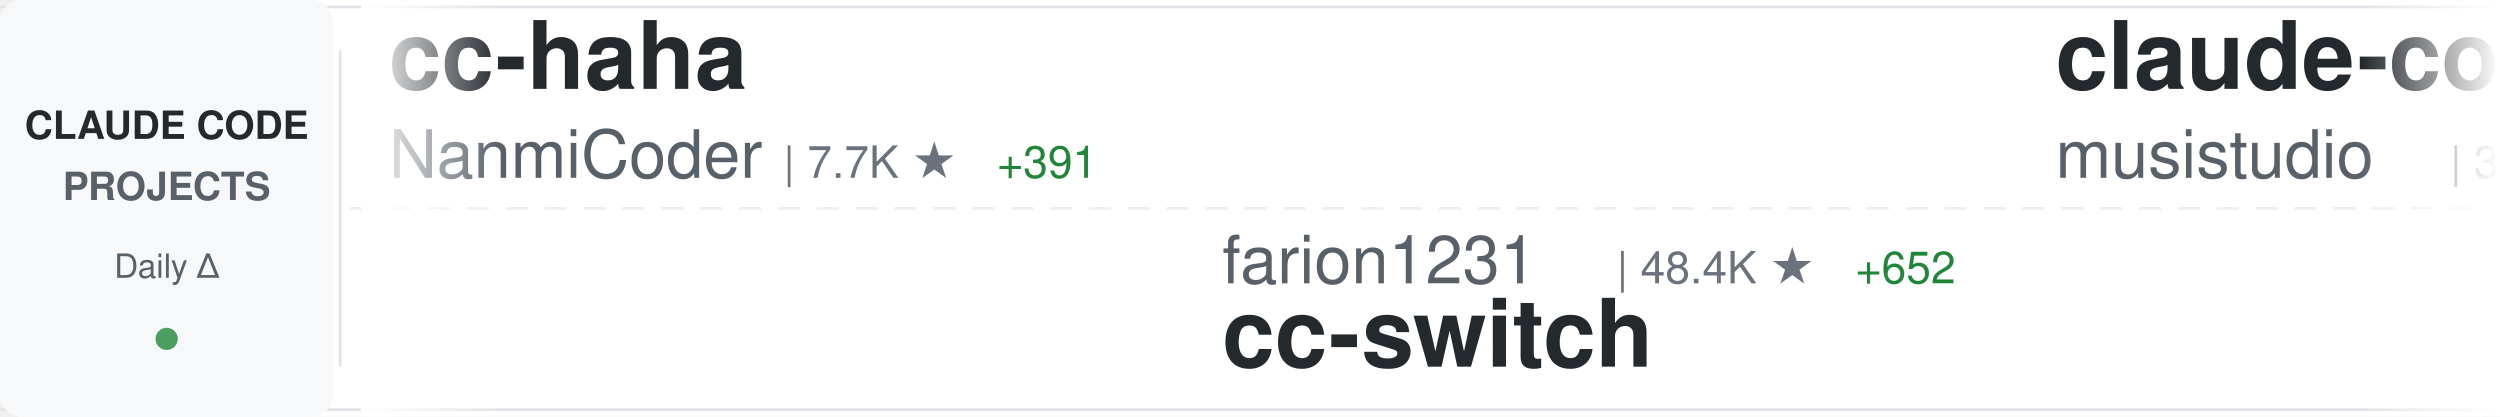
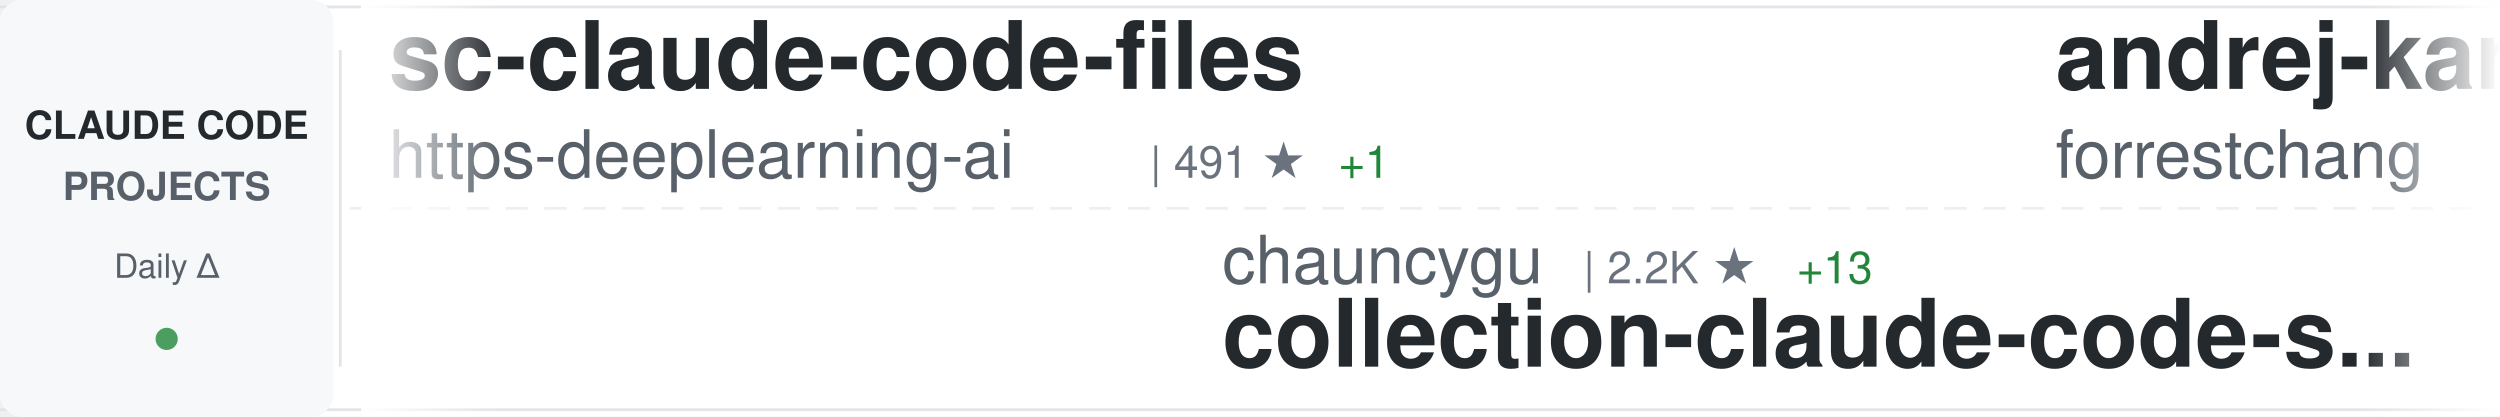
<svg xmlns="http://www.w3.org/2000/svg" width="900" height="150">
  <defs>
    <linearGradient id="awesomeLeftFade" x1="0%" y1="0%" x2="100%" y2="0%">
      <stop offset="0%" style="stop-color:#ffffff;stop-opacity:1" />
      <stop offset="100%" style="stop-color:#ffffff;stop-opacity:0" />
    </linearGradient>
    <linearGradient id="awesomeRightFade" x1="0%" y1="0%" x2="100%" y2="0%">
      <stop offset="0%" style="stop-color:#ffffff;stop-opacity:0" />
      <stop offset="100%" style="stop-color:#ffffff;stop-opacity:1" />
    </linearGradient>
  </defs>
  <rect width="900" height="150" fill="#ffffff" rx="8" />
  <rect x="0" y="2" width="900" height="1" fill="#e1e4e8" />
  <rect x="0" y="147" width="900" height="1" fill="#e1e4e8" />
  <line x1="0" y1="75" x2="900" y2="75" stroke="#e1e4e8" stroke-width="1" stroke-dasharray="8 6" opacity="0.6" />
  <rect x="0" y="0" width="120" height="150" fill="#f6f8fa" rx="8" />
  <text x="60" y="50" font-family="-apple-system, BlinkMacSystemFont, 'Segoe UI', Helvetica, Arial, sans-serif" font-size="14" font-weight="600" fill="#24292e" text-anchor="middle">CLAUDE CODE</text>
  <text x="60" y="72" font-family="-apple-system, BlinkMacSystemFont, 'Segoe UI', Helvetica, Arial, sans-serif" font-size="14" font-weight="600" fill="#586069" text-anchor="middle">PROJECTS</text>
  <text x="60" y="100" font-family="-apple-system, BlinkMacSystemFont, 'Segoe UI', Helvetica, Arial, sans-serif" font-size="12" font-weight="500" fill="#586069" text-anchor="middle">Daily Δ</text>
  <circle cx="60" cy="122" r="4" fill="#22863a" opacity="0.8" />
  <rect x="122" y="18" width="1" height="114" fill="#e1e4e8" />
  <clipPath id="awesomeTickerClip">
    <rect x="130" y="0" width="770" height="150" />
  </clipPath>
  <g clip-path="url(#awesomeTickerClip)">
    <g id="awesomeTickerItems">
      <animateTransform attributeName="transform" attributeType="XML" type="translate" from="0 0" to="-3000 0" dur="54s" repeatCount="indefinite" />
      <g transform="translate(0, 0)">
-         <text x="140" y="32" font-family="-apple-system, BlinkMacSystemFont, 'Segoe UI', Helvetica, Arial, sans-serif" font-size="34" font-weight="600" fill="#24292e">cc-haha</text>
-         <text x="140" y="64" font-family="-apple-system, BlinkMacSystemFont, 'Segoe UI', Helvetica, Arial, sans-serif" font-size="24" font-weight="400" fill="#586069">NanmiCoder</text>
-         <text x="282" y="64" font-family="-apple-system, BlinkMacSystemFont, 'Segoe UI', Helvetica, Arial, sans-serif" font-size="16" font-weight="500" fill="#6a737d">| 7.7K ★</text>
-         <text x="359" y="64" font-family="-apple-system, BlinkMacSystemFont, 'Segoe UI', Helvetica, Arial, sans-serif" font-size="16" font-weight="500" fill="#22863a"> +391</text>
+         <text x="140" y="32" font-family="-apple-system, BlinkMacSystemFont, 'Segoe UI', Helvetica, Arial, sans-serif" font-size="34" font-weight="600" fill="#24292e">sc-claude-code-files</text>
+         <text x="140" y="64" font-family="-apple-system, BlinkMacSystemFont, 'Segoe UI', Helvetica, Arial, sans-serif" font-size="24" font-weight="400" fill="#586069">https-deeplearning-ai</text>
+         <text x="414" y="64" font-family="-apple-system, BlinkMacSystemFont, 'Segoe UI', Helvetica, Arial, sans-serif" font-size="16" font-weight="500" fill="#6a737d">| 491 ★</text>
+         <text x="482" y="64" font-family="-apple-system, BlinkMacSystemFont, 'Segoe UI', Helvetica, Arial, sans-serif" font-size="16" font-weight="500" fill="#22863a"> +1</text>
      </g>
      <g transform="translate(300, 0)">
-         <text x="140" y="102" font-family="-apple-system, BlinkMacSystemFont, 'Segoe UI', Helvetica, Arial, sans-serif" font-size="24" font-weight="400" fill="#586069">farion1231</text>
-         <text x="282" y="102" font-family="-apple-system, BlinkMacSystemFont, 'Segoe UI', Helvetica, Arial, sans-serif" font-size="16" font-weight="500" fill="#6a737d">| 48.4K ★</text>
-         <text x="368" y="102" font-family="-apple-system, BlinkMacSystemFont, 'Segoe UI', Helvetica, Arial, sans-serif" font-size="16" font-weight="500" fill="#22863a"> +652</text>
-         <text x="140" y="132" font-family="-apple-system, BlinkMacSystemFont, 'Segoe UI', Helvetica, Arial, sans-serif" font-size="34" font-weight="600" fill="#24292e">cc-switch</text>
+         <text x="140" y="102" font-family="-apple-system, BlinkMacSystemFont, 'Segoe UI', Helvetica, Arial, sans-serif" font-size="24" font-weight="400" fill="#586069">chauncygu</text>
+         <text x="270" y="102" font-family="-apple-system, BlinkMacSystemFont, 'Segoe UI', Helvetica, Arial, sans-serif" font-size="16" font-weight="500" fill="#6a737d">| 2.2K ★</text>
+         <text x="347" y="102" font-family="-apple-system, BlinkMacSystemFont, 'Segoe UI', Helvetica, Arial, sans-serif" font-size="16" font-weight="500" fill="#22863a"> +13</text>
+         <text x="140" y="132" font-family="-apple-system, BlinkMacSystemFont, 'Segoe UI', Helvetica, Arial, sans-serif" font-size="34" font-weight="600" fill="#24292e">collection-claude-code-s...</text>
      </g>
      <g transform="translate(600, 0)">
-         <text x="140" y="32" font-family="-apple-system, BlinkMacSystemFont, 'Segoe UI', Helvetica, Arial, sans-serif" font-size="34" font-weight="600" fill="#24292e">claude-code-router</text>
-         <text x="140" y="64" font-family="-apple-system, BlinkMacSystemFont, 'Segoe UI', Helvetica, Arial, sans-serif" font-size="24" font-weight="400" fill="#586069">musistudio</text>
-         <text x="282" y="64" font-family="-apple-system, BlinkMacSystemFont, 'Segoe UI', Helvetica, Arial, sans-serif" font-size="16" font-weight="500" fill="#6a737d">| 32.7K ★</text>
-         <text x="368" y="64" font-family="-apple-system, BlinkMacSystemFont, 'Segoe UI', Helvetica, Arial, sans-serif" font-size="16" font-weight="500" fill="#22863a"> +71</text>
+         <text x="140" y="32" font-family="-apple-system, BlinkMacSystemFont, 'Segoe UI', Helvetica, Arial, sans-serif" font-size="34" font-weight="600" fill="#24292e">andrej-karpathy-skills</text>
+         <text x="140" y="64" font-family="-apple-system, BlinkMacSystemFont, 'Segoe UI', Helvetica, Arial, sans-serif" font-size="24" font-weight="400" fill="#586069">forrestchang</text>
+         <text x="306" y="64" font-family="-apple-system, BlinkMacSystemFont, 'Segoe UI', Helvetica, Arial, sans-serif" font-size="16" font-weight="500" fill="#6a737d">| 71.1K ★</text>
+         <text x="392" y="64" font-family="-apple-system, BlinkMacSystemFont, 'Segoe UI', Helvetica, Arial, sans-serif" font-size="16" font-weight="500" fill="#22863a"> +5.8K</text>
      </g>
      <g transform="translate(900, 0)">
-         <text x="140" y="102" font-family="-apple-system, BlinkMacSystemFont, 'Segoe UI', Helvetica, Arial, sans-serif" font-size="24" font-weight="400" fill="#586069">edmund-io</text>
-         <text x="270" y="102" font-family="-apple-system, BlinkMacSystemFont, 'Segoe UI', Helvetica, Arial, sans-serif" font-size="16" font-weight="500" fill="#6a737d">| 1.4K ★</text>
-         <text x="347" y="102" font-family="-apple-system, BlinkMacSystemFont, 'Segoe UI', Helvetica, Arial, sans-serif" font-size="16" font-weight="500" fill="#22863a"> +1</text>
-         <text x="140" y="132" font-family="-apple-system, BlinkMacSystemFont, 'Segoe UI', Helvetica, Arial, sans-serif" font-size="34" font-weight="600" fill="#24292e">edmunds-claude-code</text>
+         <text x="140" y="102" font-family="-apple-system, BlinkMacSystemFont, 'Segoe UI', Helvetica, Arial, sans-serif" font-size="24" font-weight="400" fill="#586069">1rgs</text>
+         <text x="210" y="102" font-family="-apple-system, BlinkMacSystemFont, 'Segoe UI', Helvetica, Arial, sans-serif" font-size="16" font-weight="500" fill="#6a737d">| 3.5K ★</text>
+         <text x="287" y="102" font-family="-apple-system, BlinkMacSystemFont, 'Segoe UI', Helvetica, Arial, sans-serif" font-size="16" font-weight="500" fill="#22863a"> +9</text>
+         <text x="140" y="132" font-family="-apple-system, BlinkMacSystemFont, 'Segoe UI', Helvetica, Arial, sans-serif" font-size="34" font-weight="600" fill="#24292e">claude-code-proxy</text>
      </g>
      <g transform="translate(1200, 0)">
-         <text x="140" y="32" font-family="-apple-system, BlinkMacSystemFont, 'Segoe UI', Helvetica, Arial, sans-serif" font-size="34" font-weight="600" fill="#24292e">antigravity-awesome-skil...</text>
-         <text x="140" y="64" font-family="-apple-system, BlinkMacSystemFont, 'Segoe UI', Helvetica, Arial, sans-serif" font-size="24" font-weight="400" fill="#586069">sickn33</text>
-         <text x="246" y="64" font-family="-apple-system, BlinkMacSystemFont, 'Segoe UI', Helvetica, Arial, sans-serif" font-size="16" font-weight="500" fill="#6a737d">| 34.3K ★</text>
-         <text x="332" y="64" font-family="-apple-system, BlinkMacSystemFont, 'Segoe UI', Helvetica, Arial, sans-serif" font-size="16" font-weight="500" fill="#22863a"> +226</text>
+         <text x="140" y="32" font-family="-apple-system, BlinkMacSystemFont, 'Segoe UI', Helvetica, Arial, sans-serif" font-size="34" font-weight="600" fill="#24292e">edmunds-claude-code</text>
+         <text x="140" y="64" font-family="-apple-system, BlinkMacSystemFont, 'Segoe UI', Helvetica, Arial, sans-serif" font-size="24" font-weight="400" fill="#586069">edmund-io</text>
+         <text x="270" y="64" font-family="-apple-system, BlinkMacSystemFont, 'Segoe UI', Helvetica, Arial, sans-serif" font-size="16" font-weight="500" fill="#6a737d">| 1.4K ★</text>
+         <text x="347" y="64" font-family="-apple-system, BlinkMacSystemFont, 'Segoe UI', Helvetica, Arial, sans-serif" font-size="16" font-weight="500" fill="#22863a"> +1</text>
      </g>
      <g transform="translate(1500, 0)">
-         <text x="140" y="102" font-family="-apple-system, BlinkMacSystemFont, 'Segoe UI', Helvetica, Arial, sans-serif" font-size="24" font-weight="400" fill="#586069">zebbern</text>
-         <text x="246" y="102" font-family="-apple-system, BlinkMacSystemFont, 'Segoe UI', Helvetica, Arial, sans-serif" font-size="16" font-weight="500" fill="#6a737d">| 4.0K ★</text>
-         <text x="323" y="102" font-family="-apple-system, BlinkMacSystemFont, 'Segoe UI', Helvetica, Arial, sans-serif" font-size="16" font-weight="500" fill="#22863a"> +10</text>
-         <text x="140" y="132" font-family="-apple-system, BlinkMacSystemFont, 'Segoe UI', Helvetica, Arial, sans-serif" font-size="34" font-weight="600" fill="#24292e">claude-code-guide</text>
+         <text x="140" y="102" font-family="-apple-system, BlinkMacSystemFont, 'Segoe UI', Helvetica, Arial, sans-serif" font-size="24" font-weight="400" fill="#586069">FlorianBruniaux</text>
+         <text x="342" y="102" font-family="-apple-system, BlinkMacSystemFont, 'Segoe UI', Helvetica, Arial, sans-serif" font-size="16" font-weight="500" fill="#6a737d">| 3.8K ★</text>
+         <text x="419" y="102" font-family="-apple-system, BlinkMacSystemFont, 'Segoe UI', Helvetica, Arial, sans-serif" font-size="16" font-weight="500" fill="#22863a"> +41</text>
+         <text x="140" y="132" font-family="-apple-system, BlinkMacSystemFont, 'Segoe UI', Helvetica, Arial, sans-serif" font-size="34" font-weight="600" fill="#24292e">claude-code-ultimate-gui...</text>
      </g>
      <g transform="translate(1800, 0)">
-         <text x="140" y="32" font-family="-apple-system, BlinkMacSystemFont, 'Segoe UI', Helvetica, Arial, sans-serif" font-size="34" font-weight="600" fill="#24292e">claude-code-source-code</text>
-         <text x="140" y="64" font-family="-apple-system, BlinkMacSystemFont, 'Segoe UI', Helvetica, Arial, sans-serif" font-size="24" font-weight="400" fill="#586069">777genius</text>
-         <text x="270" y="64" font-family="-apple-system, BlinkMacSystemFont, 'Segoe UI', Helvetica, Arial, sans-serif" font-size="16" font-weight="500" fill="#6a737d">| 899 ★</text>
-         <text x="338" y="64" font-family="-apple-system, BlinkMacSystemFont, 'Segoe UI', Helvetica, Arial, sans-serif" font-size="16" font-weight="500" fill="#22863a"> +1</text>
+         <text x="140" y="32" font-family="-apple-system, BlinkMacSystemFont, 'Segoe UI', Helvetica, Arial, sans-serif" font-size="34" font-weight="600" fill="#24292e">claude-code-guide</text>
+         <text x="140" y="64" font-family="-apple-system, BlinkMacSystemFont, 'Segoe UI', Helvetica, Arial, sans-serif" font-size="24" font-weight="400" fill="#586069">zebbern</text>
+         <text x="246" y="64" font-family="-apple-system, BlinkMacSystemFont, 'Segoe UI', Helvetica, Arial, sans-serif" font-size="16" font-weight="500" fill="#6a737d">| 4.0K ★</text>
+         <text x="323" y="64" font-family="-apple-system, BlinkMacSystemFont, 'Segoe UI', Helvetica, Arial, sans-serif" font-size="16" font-weight="500" fill="#22863a"> +8</text>
      </g>
      <g transform="translate(2100, 0)">
-         <text x="140" y="102" font-family="-apple-system, BlinkMacSystemFont, 'Segoe UI', Helvetica, Arial, sans-serif" font-size="24" font-weight="400" fill="#586069">VoltAgent</text>
-         <text x="270" y="102" font-family="-apple-system, BlinkMacSystemFont, 'Segoe UI', Helvetica, Arial, sans-serif" font-size="16" font-weight="500" fill="#6a737d">| 17.9K ★</text>
-         <text x="356" y="102" font-family="-apple-system, BlinkMacSystemFont, 'Segoe UI', Helvetica, Arial, sans-serif" font-size="16" font-weight="500" fill="#22863a"> +92</text>
-         <text x="140" y="132" font-family="-apple-system, BlinkMacSystemFont, 'Segoe UI', Helvetica, Arial, sans-serif" font-size="34" font-weight="600" fill="#24292e">awesome-claude-code-suba...</text>
+         <text x="140" y="102" font-family="-apple-system, BlinkMacSystemFont, 'Segoe UI', Helvetica, Arial, sans-serif" font-size="24" font-weight="400" fill="#586069">Yuyz0112</text>
+         <text x="258" y="102" font-family="-apple-system, BlinkMacSystemFont, 'Segoe UI', Helvetica, Arial, sans-serif" font-size="16" font-weight="500" fill="#6a737d">| 2.4K ★</text>
+         <text x="335" y="102" font-family="-apple-system, BlinkMacSystemFont, 'Segoe UI', Helvetica, Arial, sans-serif" font-size="16" font-weight="500" fill="#22863a"> +4</text>
+         <text x="140" y="132" font-family="-apple-system, BlinkMacSystemFont, 'Segoe UI', Helvetica, Arial, sans-serif" font-size="34" font-weight="600" fill="#24292e">claude-code-reverse</text>
      </g>
      <g transform="translate(2400, 0)">
-         <text x="140" y="32" font-family="-apple-system, BlinkMacSystemFont, 'Segoe UI', Helvetica, Arial, sans-serif" font-size="34" font-weight="600" fill="#24292e">claude-code-proxy</text>
-         <text x="140" y="64" font-family="-apple-system, BlinkMacSystemFont, 'Segoe UI', Helvetica, Arial, sans-serif" font-size="24" font-weight="400" fill="#586069">fuergaosi233</text>
-         <text x="306" y="64" font-family="-apple-system, BlinkMacSystemFont, 'Segoe UI', Helvetica, Arial, sans-serif" font-size="16" font-weight="500" fill="#6a737d">| 2.5K ★</text>
-         <text x="383" y="64" font-family="-apple-system, BlinkMacSystemFont, 'Segoe UI', Helvetica, Arial, sans-serif" font-size="16" font-weight="500" fill="#22863a"> +8</text>
+         <text x="140" y="32" font-family="-apple-system, BlinkMacSystemFont, 'Segoe UI', Helvetica, Arial, sans-serif" font-size="34" font-weight="600" fill="#24292e">claude-code-rust</text>
+         <text x="140" y="64" font-family="-apple-system, BlinkMacSystemFont, 'Segoe UI', Helvetica, Arial, sans-serif" font-size="24" font-weight="400" fill="#586069">lorryjovens-hub</text>
+         <text x="342" y="64" font-family="-apple-system, BlinkMacSystemFont, 'Segoe UI', Helvetica, Arial, sans-serif" font-size="16" font-weight="500" fill="#6a737d">| 1.4K ★</text>
+         <text x="419" y="64" font-family="-apple-system, BlinkMacSystemFont, 'Segoe UI', Helvetica, Arial, sans-serif" font-size="16" font-weight="500" fill="#22863a"> +11</text>
      </g>
      <g transform="translate(2700, 0)">
-         <text x="140" y="102" font-family="-apple-system, BlinkMacSystemFont, 'Segoe UI', Helvetica, Arial, sans-serif" font-size="24" font-weight="400" fill="#586069">Pimzino</text>
-         <text x="246" y="102" font-family="-apple-system, BlinkMacSystemFont, 'Segoe UI', Helvetica, Arial, sans-serif" font-size="16" font-weight="500" fill="#6a737d">| 3.7K ★</text>
-         <text x="323" y="102" font-family="-apple-system, BlinkMacSystemFont, 'Segoe UI', Helvetica, Arial, sans-serif" font-size="16" font-weight="500" fill="#22863a"> +6</text>
-         <text x="140" y="132" font-family="-apple-system, BlinkMacSystemFont, 'Segoe UI', Helvetica, Arial, sans-serif" font-size="34" font-weight="600" fill="#24292e">claude-code-spec-workflo...</text>
+         <text x="140" y="102" font-family="-apple-system, BlinkMacSystemFont, 'Segoe UI', Helvetica, Arial, sans-serif" font-size="24" font-weight="400" fill="#586069">AICoderTudou</text>
+         <text x="306" y="102" font-family="-apple-system, BlinkMacSystemFont, 'Segoe UI', Helvetica, Arial, sans-serif" font-size="16" font-weight="500" fill="#6a737d">| 492 ★</text>
+         <text x="374" y="102" font-family="-apple-system, BlinkMacSystemFont, 'Segoe UI', Helvetica, Arial, sans-serif" font-size="16" font-weight="500" fill="#22863a"> +3</text>
+         <text x="140" y="132" font-family="-apple-system, BlinkMacSystemFont, 'Segoe UI', Helvetica, Arial, sans-serif" font-size="34" font-weight="600" fill="#24292e">claude-code-tudou</text>
      </g>
      <g transform="translate(3000, 0)">
-         <text x="140" y="32" font-family="-apple-system, BlinkMacSystemFont, 'Segoe UI', Helvetica, Arial, sans-serif" font-size="34" font-weight="600" fill="#24292e">cc-haha</text>
-         <text x="140" y="64" font-family="-apple-system, BlinkMacSystemFont, 'Segoe UI', Helvetica, Arial, sans-serif" font-size="24" font-weight="400" fill="#586069">NanmiCoder</text>
-         <text x="282" y="64" font-family="-apple-system, BlinkMacSystemFont, 'Segoe UI', Helvetica, Arial, sans-serif" font-size="16" font-weight="500" fill="#6a737d">| 7.7K ★</text>
-         <text x="359" y="64" font-family="-apple-system, BlinkMacSystemFont, 'Segoe UI', Helvetica, Arial, sans-serif" font-size="16" font-weight="500" fill="#22863a"> +391</text>
+         <text x="140" y="32" font-family="-apple-system, BlinkMacSystemFont, 'Segoe UI', Helvetica, Arial, sans-serif" font-size="34" font-weight="600" fill="#24292e">sc-claude-code-files</text>
+         <text x="140" y="64" font-family="-apple-system, BlinkMacSystemFont, 'Segoe UI', Helvetica, Arial, sans-serif" font-size="24" font-weight="400" fill="#586069">https-deeplearning-ai</text>
+         <text x="414" y="64" font-family="-apple-system, BlinkMacSystemFont, 'Segoe UI', Helvetica, Arial, sans-serif" font-size="16" font-weight="500" fill="#6a737d">| 491 ★</text>
+         <text x="482" y="64" font-family="-apple-system, BlinkMacSystemFont, 'Segoe UI', Helvetica, Arial, sans-serif" font-size="16" font-weight="500" fill="#22863a"> +1</text>
      </g>
      <g transform="translate(3300, 0)">
-         <text x="140" y="102" font-family="-apple-system, BlinkMacSystemFont, 'Segoe UI', Helvetica, Arial, sans-serif" font-size="24" font-weight="400" fill="#586069">farion1231</text>
-         <text x="282" y="102" font-family="-apple-system, BlinkMacSystemFont, 'Segoe UI', Helvetica, Arial, sans-serif" font-size="16" font-weight="500" fill="#6a737d">| 48.4K ★</text>
-         <text x="368" y="102" font-family="-apple-system, BlinkMacSystemFont, 'Segoe UI', Helvetica, Arial, sans-serif" font-size="16" font-weight="500" fill="#22863a"> +652</text>
-         <text x="140" y="132" font-family="-apple-system, BlinkMacSystemFont, 'Segoe UI', Helvetica, Arial, sans-serif" font-size="34" font-weight="600" fill="#24292e">cc-switch</text>
+         <text x="140" y="102" font-family="-apple-system, BlinkMacSystemFont, 'Segoe UI', Helvetica, Arial, sans-serif" font-size="24" font-weight="400" fill="#586069">chauncygu</text>
+         <text x="270" y="102" font-family="-apple-system, BlinkMacSystemFont, 'Segoe UI', Helvetica, Arial, sans-serif" font-size="16" font-weight="500" fill="#6a737d">| 2.2K ★</text>
+         <text x="347" y="102" font-family="-apple-system, BlinkMacSystemFont, 'Segoe UI', Helvetica, Arial, sans-serif" font-size="16" font-weight="500" fill="#22863a"> +13</text>
+         <text x="140" y="132" font-family="-apple-system, BlinkMacSystemFont, 'Segoe UI', Helvetica, Arial, sans-serif" font-size="34" font-weight="600" fill="#24292e">collection-claude-code-s...</text>
      </g>
      <g transform="translate(3600, 0)">
-         <text x="140" y="32" font-family="-apple-system, BlinkMacSystemFont, 'Segoe UI', Helvetica, Arial, sans-serif" font-size="34" font-weight="600" fill="#24292e">claude-code-router</text>
-         <text x="140" y="64" font-family="-apple-system, BlinkMacSystemFont, 'Segoe UI', Helvetica, Arial, sans-serif" font-size="24" font-weight="400" fill="#586069">musistudio</text>
-         <text x="282" y="64" font-family="-apple-system, BlinkMacSystemFont, 'Segoe UI', Helvetica, Arial, sans-serif" font-size="16" font-weight="500" fill="#6a737d">| 32.7K ★</text>
-         <text x="368" y="64" font-family="-apple-system, BlinkMacSystemFont, 'Segoe UI', Helvetica, Arial, sans-serif" font-size="16" font-weight="500" fill="#22863a"> +71</text>
+         <text x="140" y="32" font-family="-apple-system, BlinkMacSystemFont, 'Segoe UI', Helvetica, Arial, sans-serif" font-size="34" font-weight="600" fill="#24292e">andrej-karpathy-skills</text>
+         <text x="140" y="64" font-family="-apple-system, BlinkMacSystemFont, 'Segoe UI', Helvetica, Arial, sans-serif" font-size="24" font-weight="400" fill="#586069">forrestchang</text>
+         <text x="306" y="64" font-family="-apple-system, BlinkMacSystemFont, 'Segoe UI', Helvetica, Arial, sans-serif" font-size="16" font-weight="500" fill="#6a737d">| 71.1K ★</text>
+         <text x="392" y="64" font-family="-apple-system, BlinkMacSystemFont, 'Segoe UI', Helvetica, Arial, sans-serif" font-size="16" font-weight="500" fill="#22863a"> +5.8K</text>
      </g>
      <g transform="translate(3900, 0)">
-         <text x="140" y="102" font-family="-apple-system, BlinkMacSystemFont, 'Segoe UI', Helvetica, Arial, sans-serif" font-size="24" font-weight="400" fill="#586069">edmund-io</text>
-         <text x="270" y="102" font-family="-apple-system, BlinkMacSystemFont, 'Segoe UI', Helvetica, Arial, sans-serif" font-size="16" font-weight="500" fill="#6a737d">| 1.4K ★</text>
-         <text x="347" y="102" font-family="-apple-system, BlinkMacSystemFont, 'Segoe UI', Helvetica, Arial, sans-serif" font-size="16" font-weight="500" fill="#22863a"> +1</text>
-         <text x="140" y="132" font-family="-apple-system, BlinkMacSystemFont, 'Segoe UI', Helvetica, Arial, sans-serif" font-size="34" font-weight="600" fill="#24292e">edmunds-claude-code</text>
+         <text x="140" y="102" font-family="-apple-system, BlinkMacSystemFont, 'Segoe UI', Helvetica, Arial, sans-serif" font-size="24" font-weight="400" fill="#586069">1rgs</text>
+         <text x="210" y="102" font-family="-apple-system, BlinkMacSystemFont, 'Segoe UI', Helvetica, Arial, sans-serif" font-size="16" font-weight="500" fill="#6a737d">| 3.5K ★</text>
+         <text x="287" y="102" font-family="-apple-system, BlinkMacSystemFont, 'Segoe UI', Helvetica, Arial, sans-serif" font-size="16" font-weight="500" fill="#22863a"> +9</text>
+         <text x="140" y="132" font-family="-apple-system, BlinkMacSystemFont, 'Segoe UI', Helvetica, Arial, sans-serif" font-size="34" font-weight="600" fill="#24292e">claude-code-proxy</text>
      </g>
    </g>
  </g>
  <rect x="130" y="0" width="50" height="150" fill="url(#awesomeLeftFade)" />
  <rect x="850" y="0" width="50" height="150" fill="url(#awesomeRightFade)" />
</svg>
